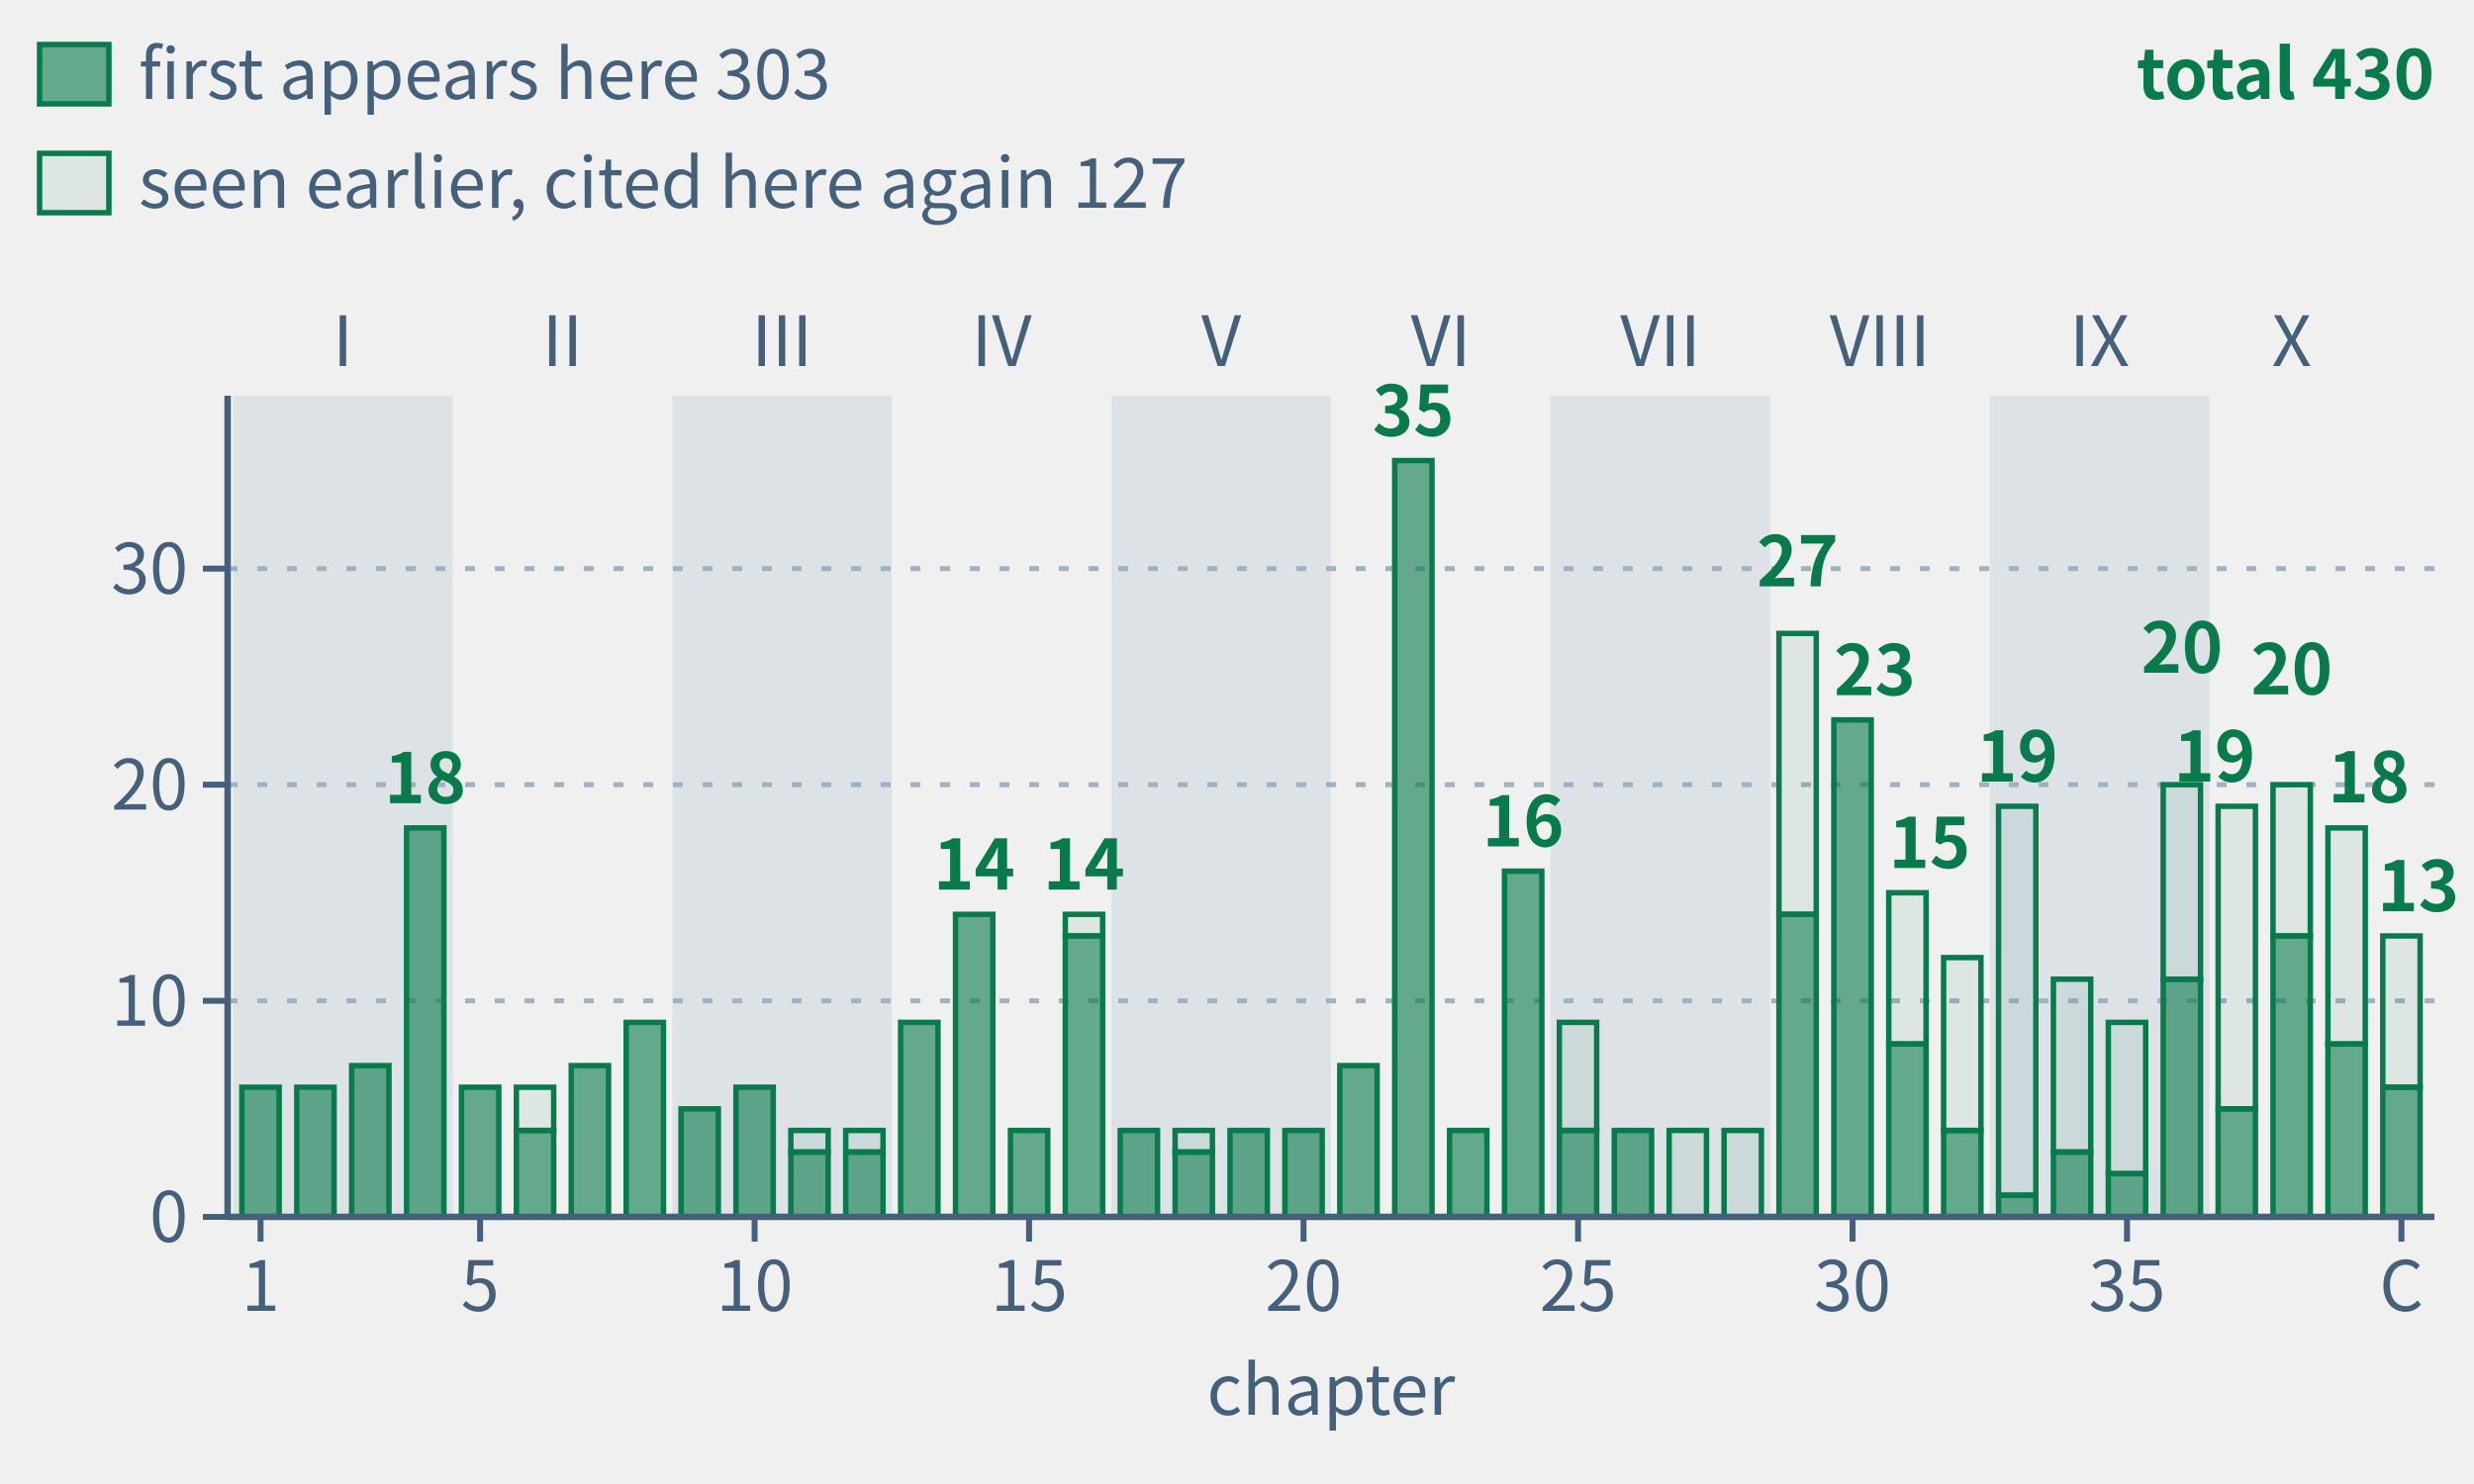
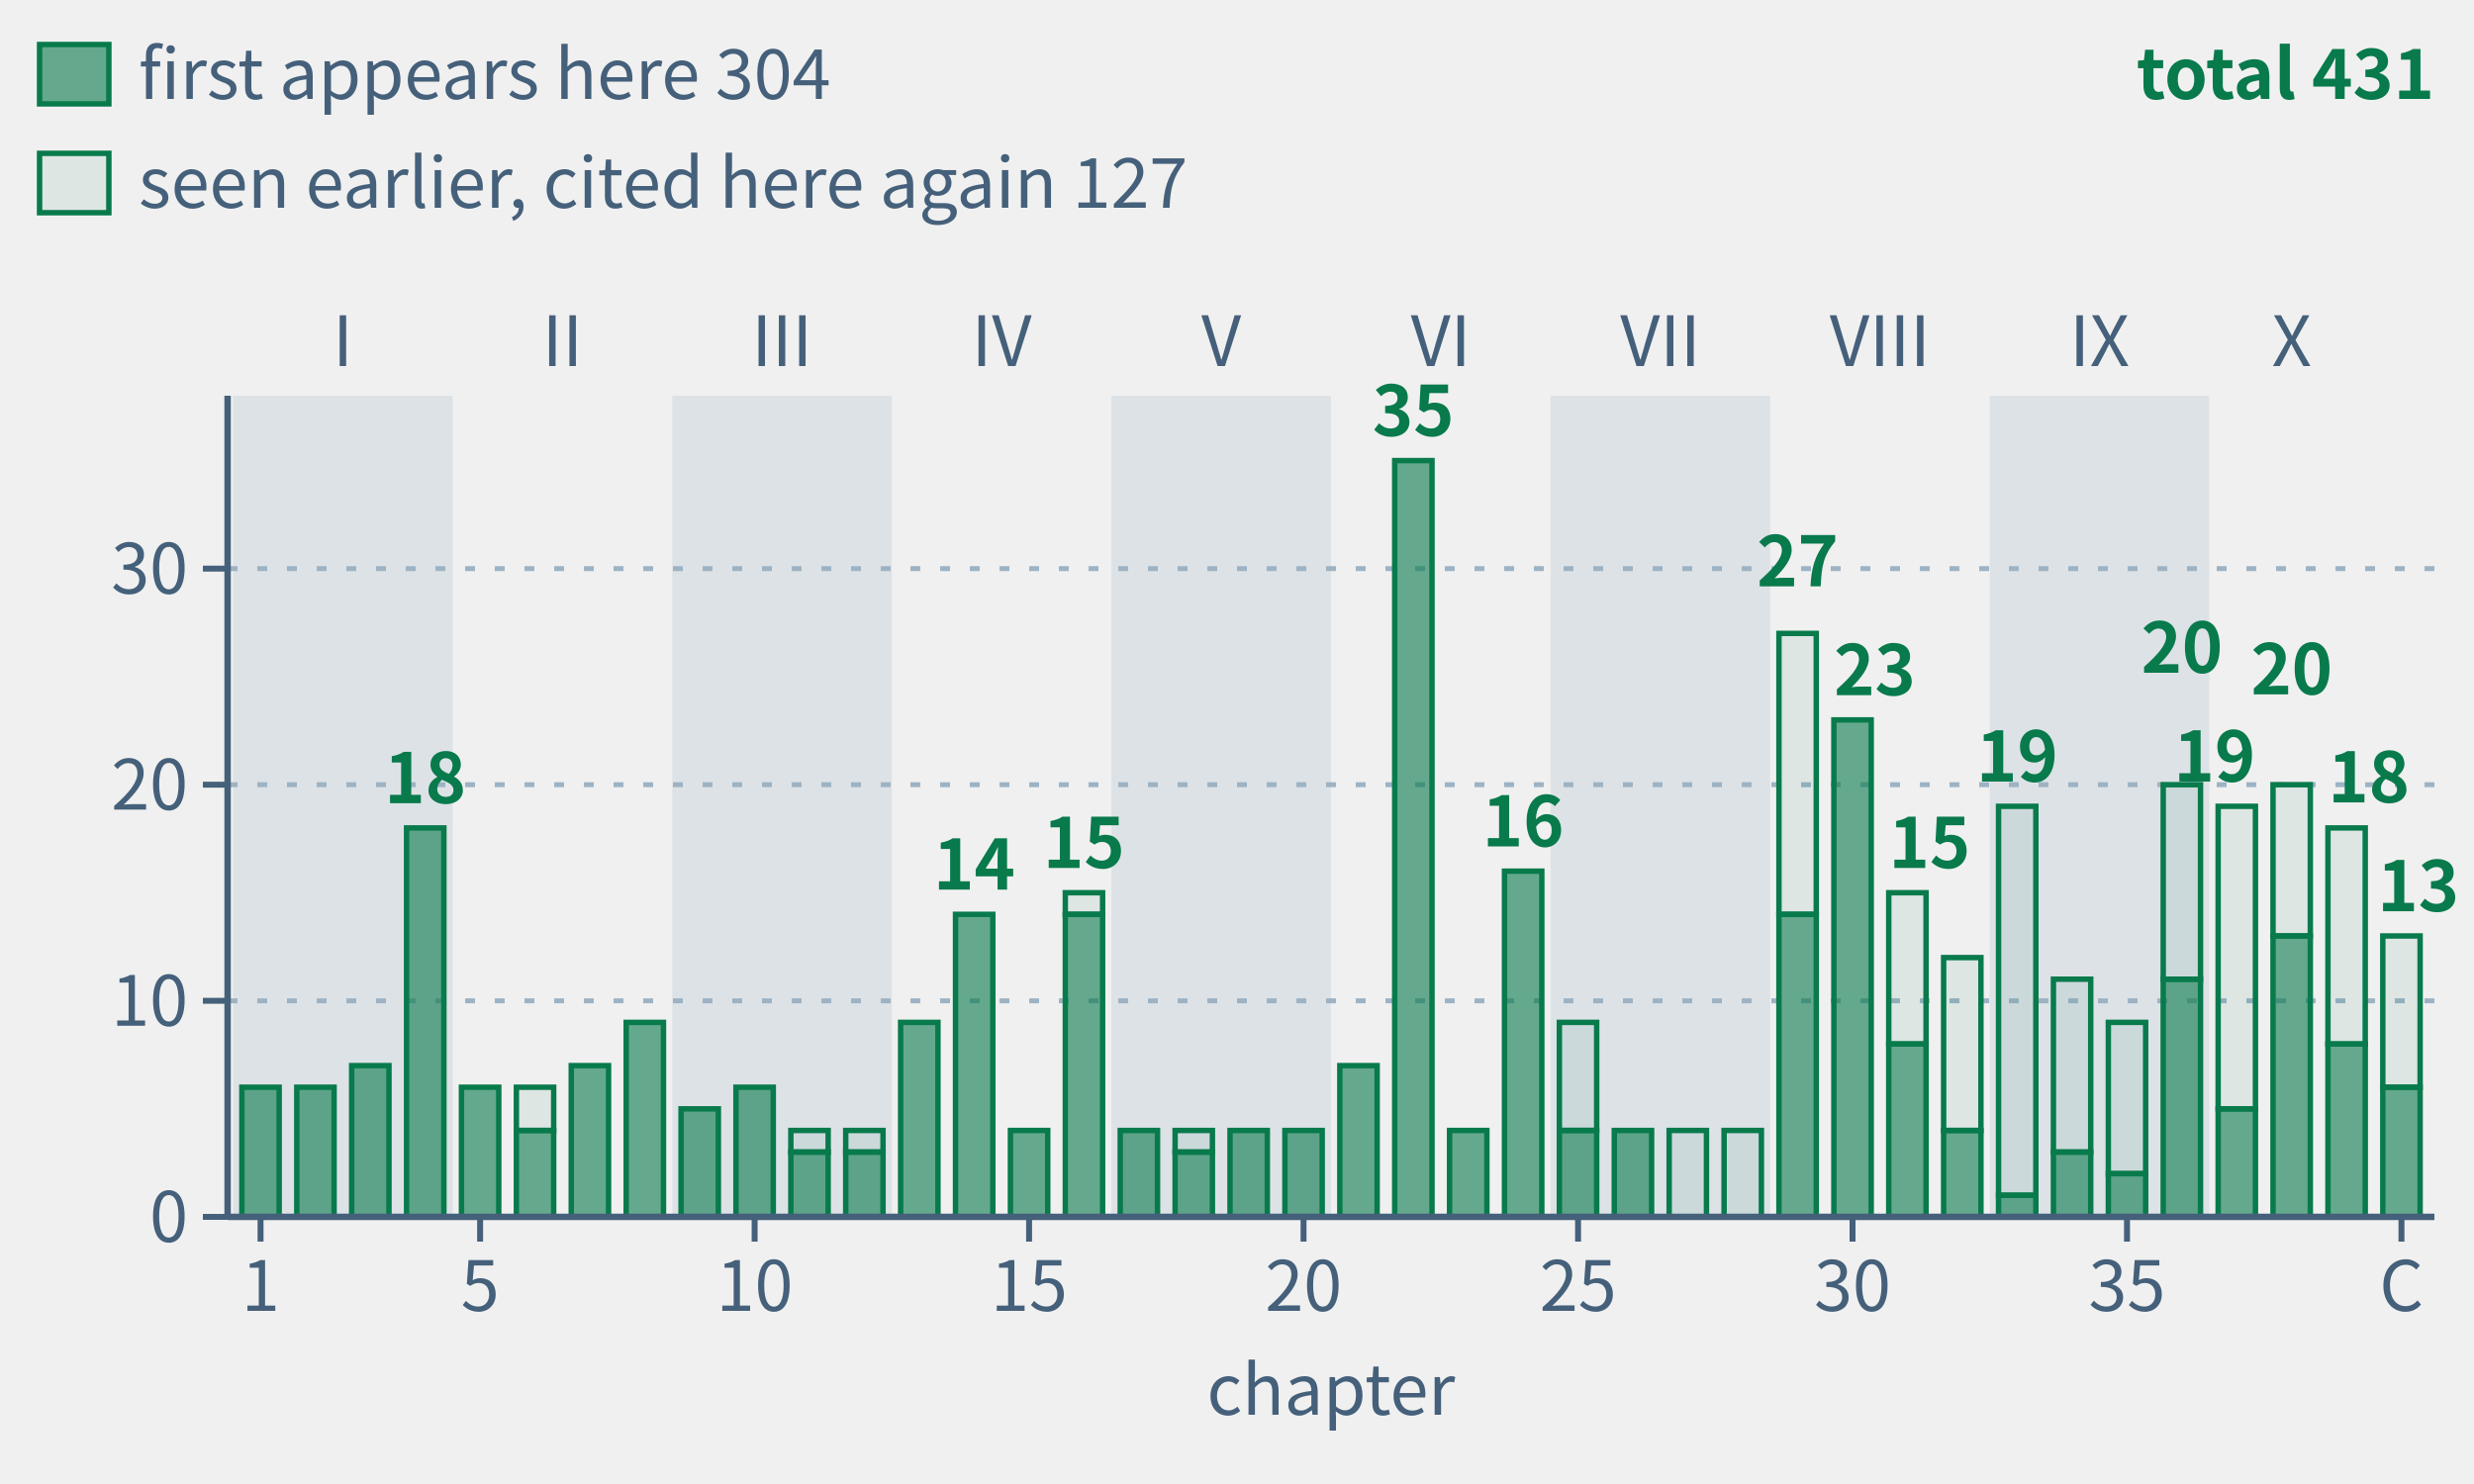
- <svg xmlns="http://www.w3.org/2000/svg" class="tr-fig" data-tr-fig="appc-theorems-by-chapter" data-lang="en" viewBox="0 0 500 300" width="500" height="300" font-family="'Noto Sans SC', 'Noto Sans CJK SC', 'Source Sans 3', 'PingFang SC', 'Microsoft YaHei', system-ui, sans-serif" role="img" aria-label="Bar chart: 40 green bars for Chapters 1 to 39 and the Coda, grouped by Parts I to X. Heights count frozen theorems cited with lean= on each chapter's environment headers; reuse in another chapter counts again. Chapter 22 leads with 35, followed by Chapters 29 (27), 30 (23) and Chapters 36 and 38 (20 each). Total: 430 citations, matching the 314 C.1 rows chapter by chapter. Solid lower sections count 303 theorems first appearing there; hollow upper sections count 127 seen earlier.">
+ <svg xmlns="http://www.w3.org/2000/svg" class="tr-fig" data-tr-fig="appc-theorems-by-chapter" data-lang="en" viewBox="0 0 500 300" width="500" height="300" font-family="'Noto Sans SC', 'Noto Sans CJK SC', 'Source Sans 3', 'PingFang SC', 'Microsoft YaHei', system-ui, sans-serif" role="img" aria-label="Bar chart: 40 green bars for Chapters 1 to 39 and the Coda, grouped by Parts I to X. Heights count frozen theorems cited with lean= on each chapter's environment headers; reuse in another chapter counts again. Chapter 22 leads with 35, followed by Chapters 29 (27), 30 (23) and Chapters 36 and 38 (20 each). Total: 431 citations, matching the 315 C.1 rows chapter by chapter. Solid lower sections count 304 theorems first appearing there; hollow upper sections count 127 seen earlier.">
  <style>.ts-ink{stroke:#0b1622}.tf-ink{fill:#0b1622}.ts-dim{stroke:#45607a}.tf-dim{fill:#45607a}.ts-faint{stroke:#9db3c4}.tf-faint{fill:#9db3c4}.ts-edge{stroke:#b9d0dd}.tf-edge{fill:#b9d0dd}.ts-hot{stroke:#5f9bb5}.tf-hot{fill:#5f9bb5}.ts-bg{stroke:#ffffff}.tf-bg{fill:#ffffff}.ts-panel{stroke:#eef5f9}.tf-panel{fill:#eef5f9}.ts-sheet{stroke:#f7fbfd}.tf-sheet{fill:#f7fbfd}.ts-cyan{stroke:#007c8a}.tf-cyan{fill:#007c8a}.ts-magenta{stroke:#b0128f}.tf-magenta{fill:#b0128f}.ts-amber{stroke:#946200}.tf-amber{fill:#946200}.ts-violet{stroke:#5a45c8}.tf-violet{fill:#5a45c8}.ts-ok{stroke:#087a4c}.tf-ok{fill:#087a4c}.ts-warn{stroke:#c21f3a}.tf-warn{fill:#c21f3a}.ts-blue{stroke:#1d5fd0}.tf-blue{fill:#1d5fd0}.ts-orange{stroke:#b85410}.tf-orange{fill:#b85410}.ts-sigma{stroke:#28405a}.tf-sigma{fill:#28405a}@media (prefers-color-scheme:dark){.ts-ink{stroke:#d4efff}.tf-ink{fill:#d4efff}.ts-dim{stroke:#6f8ea5}.tf-dim{fill:#6f8ea5}.ts-faint{stroke:#34506a}.tf-faint{fill:#34506a}.ts-edge{stroke:#143049}.tf-edge{fill:#143049}.ts-hot{stroke:#1f5d7c}.tf-hot{fill:#1f5d7c}.ts-bg{stroke:#03060c}.tf-bg{fill:#03060c}.ts-panel{stroke:#07101b}.tf-panel{fill:#07101b}.ts-sheet{stroke:#050c16}.tf-sheet{fill:#050c16}.ts-cyan{stroke:#19f0ff}.tf-cyan{fill:#19f0ff}.ts-magenta{stroke:#ff2fd0}.tf-magenta{fill:#ff2fd0}.ts-amber{stroke:#ffc83d}.tf-amber{fill:#ffc83d}.ts-violet{stroke:#9d8cff}.tf-violet{fill:#9d8cff}.ts-ok{stroke:#46ffb2}.tf-ok{fill:#46ffb2}.ts-warn{stroke:#ff5064}.tf-warn{fill:#ff5064}.ts-blue{stroke:#2a7bff}.tf-blue{fill:#2a7bff}.ts-orange{stroke:#ff8a3c}.tf-orange{fill:#ff8a3c}.ts-sigma{stroke:#cfe3ff}.tf-sigma{fill:#cfe3ff}}</style>
  <rect x="47.11" y="80" width="44.38" height="166" class="tf-faint" fill-opacity="0.22" />
  <text class="tf-dim" x="69.3" y="74" font-size="14" text-anchor="middle">I</text>
  <text class="tf-dim" x="113.68" y="74" font-size="14" text-anchor="middle">II</text>
  <rect x="135.87" y="80" width="44.38" height="166" class="tf-faint" fill-opacity="0.22" />
  <text class="tf-dim" x="158.05" y="74" font-size="14" text-anchor="middle">III</text>
  <text class="tf-dim" x="202.43" y="74" font-size="14" text-anchor="middle">IV</text>
  <rect x="224.62" y="80" width="44.38" height="166" class="tf-faint" fill-opacity="0.22" />
  <text class="tf-dim" x="246.81" y="74" font-size="14" text-anchor="middle">V</text>
  <text class="tf-dim" x="291.19" y="74" font-size="14" text-anchor="middle">VI</text>
  <rect x="313.38" y="80" width="44.38" height="166" class="tf-faint" fill-opacity="0.22" />
  <text class="tf-dim" x="335.57" y="74" font-size="14" text-anchor="middle">VII</text>
  <text class="tf-dim" x="379.95" y="74" font-size="14" text-anchor="middle">VIII</text>
  <rect x="402.13" y="80" width="44.38" height="166" class="tf-faint" fill-opacity="0.22" />
  <text class="tf-dim" x="424.32" y="74" font-size="14" text-anchor="middle">IX</text>
  <text class="tf-dim" x="463.15" y="74" font-size="14" text-anchor="middle">X</text>
  <line x1="46" y1="202.32" x2="492" y2="202.32" class="ts-faint" stroke-width="1" stroke-dasharray="2 4" fill="none" />
  <line x1="46" y1="158.63" x2="492" y2="158.63" class="ts-faint" stroke-width="1" stroke-dasharray="2 4" fill="none" />
  <line x1="46" y1="114.95" x2="492" y2="114.95" class="ts-faint" stroke-width="1" stroke-dasharray="2 4" fill="none" />
  <rect x="48.88" y="219.79" width="7.54" height="26.21" class="ts-ok tf-ok" stroke-width="1.1" fill-opacity="0.6" />
  <rect x="59.98" y="219.79" width="7.54" height="26.21" class="ts-ok tf-ok" stroke-width="1.1" fill-opacity="0.6" />
  <rect x="71.07" y="215.42" width="7.54" height="30.58" class="ts-ok tf-ok" stroke-width="1.1" fill-opacity="0.6" />
  <rect x="82.17" y="167.37" width="7.54" height="78.63" class="ts-ok tf-ok" stroke-width="1.1" fill-opacity="0.6" />
  <rect x="93.26" y="219.79" width="7.54" height="26.21" class="ts-ok tf-ok" stroke-width="1.1" fill-opacity="0.6" />
  <rect x="104.36" y="219.79" width="7.54" height="8.74" class="ts-ok tf-ok" stroke-width="1.1" fill-opacity="0.08" />
  <rect x="104.36" y="228.53" width="7.54" height="17.47" class="ts-ok tf-ok" stroke-width="1.1" fill-opacity="0.6" />
  <rect x="115.45" y="215.42" width="7.54" height="30.58" class="ts-ok tf-ok" stroke-width="1.1" fill-opacity="0.6" />
  <rect x="126.55" y="206.68" width="7.54" height="39.32" class="ts-ok tf-ok" stroke-width="1.1" fill-opacity="0.6" />
  <rect x="137.64" y="224.16" width="7.54" height="21.84" class="ts-ok tf-ok" stroke-width="1.1" fill-opacity="0.6" />
  <rect x="148.74" y="219.79" width="7.54" height="26.21" class="ts-ok tf-ok" stroke-width="1.1" fill-opacity="0.6" />
  <rect x="159.83" y="228.53" width="7.54" height="4.37" class="ts-ok tf-ok" stroke-width="1.1" fill-opacity="0.08" />
  <rect x="159.83" y="232.89" width="7.54" height="13.11" class="ts-ok tf-ok" stroke-width="1.1" fill-opacity="0.6" />
  <rect x="170.92" y="228.53" width="7.54" height="4.37" class="ts-ok tf-ok" stroke-width="1.1" fill-opacity="0.08" />
  <rect x="170.92" y="232.89" width="7.54" height="13.11" class="ts-ok tf-ok" stroke-width="1.1" fill-opacity="0.6" />
  <rect x="182.02" y="206.68" width="7.54" height="39.32" class="ts-ok tf-ok" stroke-width="1.1" fill-opacity="0.6" />
  <rect x="193.11" y="184.84" width="7.54" height="61.16" class="ts-ok tf-ok" stroke-width="1.1" fill-opacity="0.6" />
  <rect x="204.21" y="228.53" width="7.54" height="17.47" class="ts-ok tf-ok" stroke-width="1.1" fill-opacity="0.6" />
-   <rect x="215.3" y="184.84" width="7.54" height="4.37" class="ts-ok tf-ok" stroke-width="1.1" fill-opacity="0.08" />
-   <rect x="215.3" y="189.21" width="7.54" height="56.79" class="ts-ok tf-ok" stroke-width="1.1" fill-opacity="0.6" />
+   <rect x="215.3" y="180.47" width="7.54" height="4.37" class="ts-ok tf-ok" stroke-width="1.1" fill-opacity="0.08" />
+   <rect x="215.3" y="184.84" width="7.54" height="61.16" class="ts-ok tf-ok" stroke-width="1.1" fill-opacity="0.6" />
  <rect x="226.4" y="228.53" width="7.54" height="17.47" class="ts-ok tf-ok" stroke-width="1.1" fill-opacity="0.6" />
  <rect x="237.49" y="228.53" width="7.54" height="4.37" class="ts-ok tf-ok" stroke-width="1.1" fill-opacity="0.08" />
  <rect x="237.49" y="232.89" width="7.54" height="13.11" class="ts-ok tf-ok" stroke-width="1.1" fill-opacity="0.6" />
  <rect x="248.59" y="228.53" width="7.54" height="17.47" class="ts-ok tf-ok" stroke-width="1.1" fill-opacity="0.6" />
  <rect x="259.68" y="228.53" width="7.54" height="17.47" class="ts-ok tf-ok" stroke-width="1.1" fill-opacity="0.6" />
  <rect x="270.78" y="215.42" width="7.54" height="30.58" class="ts-ok tf-ok" stroke-width="1.1" fill-opacity="0.6" />
  <rect x="281.87" y="93.11" width="7.54" height="152.89" class="ts-ok tf-ok" stroke-width="1.1" fill-opacity="0.6" />
  <rect x="292.96" y="228.53" width="7.54" height="17.47" class="ts-ok tf-ok" stroke-width="1.1" fill-opacity="0.6" />
  <rect x="304.06" y="176.11" width="7.54" height="69.89" class="ts-ok tf-ok" stroke-width="1.1" fill-opacity="0.6" />
  <rect x="315.15" y="206.68" width="7.54" height="21.84" class="ts-ok tf-ok" stroke-width="1.1" fill-opacity="0.08" />
  <rect x="315.15" y="228.53" width="7.54" height="17.47" class="ts-ok tf-ok" stroke-width="1.1" fill-opacity="0.6" />
  <rect x="326.25" y="228.53" width="7.54" height="17.47" class="ts-ok tf-ok" stroke-width="1.1" fill-opacity="0.6" />
  <rect x="337.34" y="228.53" width="7.54" height="17.47" class="ts-ok tf-ok" stroke-width="1.1" fill-opacity="0.08" />
  <rect x="348.44" y="228.53" width="7.54" height="17.47" class="ts-ok tf-ok" stroke-width="1.1" fill-opacity="0.08" />
  <rect x="359.53" y="128.05" width="7.54" height="56.79" class="ts-ok tf-ok" stroke-width="1.1" fill-opacity="0.08" />
  <rect x="359.53" y="184.84" width="7.54" height="61.16" class="ts-ok tf-ok" stroke-width="1.1" fill-opacity="0.6" />
  <rect x="370.63" y="145.53" width="7.54" height="100.47" class="ts-ok tf-ok" stroke-width="1.1" fill-opacity="0.6" />
  <rect x="381.72" y="180.47" width="7.54" height="30.58" class="ts-ok tf-ok" stroke-width="1.1" fill-opacity="0.08" />
  <rect x="381.72" y="211.05" width="7.54" height="34.95" class="ts-ok tf-ok" stroke-width="1.1" fill-opacity="0.6" />
  <rect x="392.81" y="193.58" width="7.54" height="34.95" class="ts-ok tf-ok" stroke-width="1.1" fill-opacity="0.08" />
  <rect x="392.81" y="228.53" width="7.54" height="17.47" class="ts-ok tf-ok" stroke-width="1.1" fill-opacity="0.6" />
  <rect x="403.91" y="163" width="7.54" height="78.63" class="ts-ok tf-ok" stroke-width="1.1" fill-opacity="0.08" />
  <rect x="403.91" y="241.63" width="7.54" height="4.37" class="ts-ok tf-ok" stroke-width="1.1" fill-opacity="0.6" />
  <rect x="415" y="197.95" width="7.54" height="34.95" class="ts-ok tf-ok" stroke-width="1.1" fill-opacity="0.08" />
  <rect x="415" y="232.89" width="7.54" height="13.11" class="ts-ok tf-ok" stroke-width="1.1" fill-opacity="0.6" />
  <rect x="426.1" y="206.68" width="7.54" height="30.58" class="ts-ok tf-ok" stroke-width="1.1" fill-opacity="0.08" />
  <rect x="426.1" y="237.26" width="7.54" height="8.74" class="ts-ok tf-ok" stroke-width="1.1" fill-opacity="0.6" />
  <rect x="437.19" y="158.63" width="7.54" height="39.32" class="ts-ok tf-ok" stroke-width="1.1" fill-opacity="0.08" />
  <rect x="437.19" y="197.95" width="7.54" height="48.05" class="ts-ok tf-ok" stroke-width="1.1" fill-opacity="0.6" />
  <rect x="448.29" y="163" width="7.54" height="61.16" class="ts-ok tf-ok" stroke-width="1.1" fill-opacity="0.08" />
  <rect x="448.29" y="224.16" width="7.54" height="21.84" class="ts-ok tf-ok" stroke-width="1.1" fill-opacity="0.6" />
  <rect x="459.38" y="158.63" width="7.54" height="30.58" class="ts-ok tf-ok" stroke-width="1.1" fill-opacity="0.08" />
  <rect x="459.38" y="189.21" width="7.54" height="56.79" class="ts-ok tf-ok" stroke-width="1.1" fill-opacity="0.6" />
  <rect x="470.48" y="167.37" width="7.54" height="43.68" class="ts-ok tf-ok" stroke-width="1.1" fill-opacity="0.08" />
  <rect x="470.48" y="211.05" width="7.54" height="34.95" class="ts-ok tf-ok" stroke-width="1.1" fill-opacity="0.6" />
  <rect x="481.57" y="189.21" width="7.54" height="30.58" class="ts-ok tf-ok" stroke-width="1.1" fill-opacity="0.08" />
  <rect x="481.57" y="219.79" width="7.54" height="26.21" class="ts-ok tf-ok" stroke-width="1.1" fill-opacity="0.6" />
  <text class="tf-ok" x="85.94" y="162.37" font-size="14" text-anchor="middle" font-weight="600">18</text>
  <text class="tf-ok" x="196.89" y="179.84" font-size="14" text-anchor="middle" font-weight="600">14</text>
-   <text class="tf-ok" x="219.07" y="179.84" font-size="14" text-anchor="middle" font-weight="600">14</text>
+   <text class="tf-ok" x="219.07" y="175.47" font-size="14" text-anchor="middle" font-weight="600">15</text>
  <text class="tf-ok" x="285.64" y="88.11" font-size="14" text-anchor="middle" font-weight="600">35</text>
  <text class="tf-ok" x="307.83" y="171.11" font-size="14" text-anchor="middle" font-weight="600">16</text>
  <text class="tf-ok" x="363.3" y="118.53" font-size="14" text-anchor="middle" font-weight="600">27</text>
  <text class="tf-ok" x="370.63" y="140.53" font-size="14" font-weight="600">23</text>
  <text class="tf-ok" x="381.72" y="175.47" font-size="14" font-weight="600">15</text>
  <text class="tf-ok" x="407.68" y="158" font-size="14" text-anchor="middle" font-weight="600">19</text>
  <text class="tf-ok" x="440.97" y="136" font-size="14" text-anchor="middle" font-weight="600">20</text>
  <text class="tf-ok" x="455.83" y="158" font-size="14" text-anchor="end" font-weight="600">19</text>
  <text class="tf-ok" x="463.15" y="140.37" font-size="14" text-anchor="middle" font-weight="600">20</text>
  <text class="tf-ok" x="470.48" y="162.21" font-size="14" font-weight="600">18</text>
  <text class="tf-ok" x="497" y="184.21" font-size="14" text-anchor="end" font-weight="600">13</text>
  <line x1="46" y1="246" x2="492" y2="246" class="ts-dim" stroke-width="1.3" fill="none" />
  <line x1="52.66" y1="246" x2="52.66" y2="251" class="ts-dim" stroke-width="1.2" fill="none" />
  <text class="tf-dim" x="52.66" y="265" font-size="14" text-anchor="middle">1</text>
  <line x1="97.03" y1="246" x2="97.03" y2="251" class="ts-dim" stroke-width="1.2" fill="none" />
  <text class="tf-dim" x="97.03" y="265" font-size="14" text-anchor="middle">5</text>
  <line x1="152.51" y1="246" x2="152.51" y2="251" class="ts-dim" stroke-width="1.2" fill="none" />
  <text class="tf-dim" x="152.51" y="265" font-size="14" text-anchor="middle">10</text>
  <line x1="207.98" y1="246" x2="207.98" y2="251" class="ts-dim" stroke-width="1.2" fill="none" />
  <text class="tf-dim" x="207.98" y="265" font-size="14" text-anchor="middle">15</text>
  <line x1="263.45" y1="246" x2="263.45" y2="251" class="ts-dim" stroke-width="1.2" fill="none" />
  <text class="tf-dim" x="263.45" y="265" font-size="14" text-anchor="middle">20</text>
  <line x1="318.93" y1="246" x2="318.93" y2="251" class="ts-dim" stroke-width="1.2" fill="none" />
  <text class="tf-dim" x="318.93" y="265" font-size="14" text-anchor="middle">25</text>
  <line x1="374.4" y1="246" x2="374.4" y2="251" class="ts-dim" stroke-width="1.2" fill="none" />
  <text class="tf-dim" x="374.4" y="265" font-size="14" text-anchor="middle">30</text>
  <line x1="429.87" y1="246" x2="429.87" y2="251" class="ts-dim" stroke-width="1.2" fill="none" />
  <text class="tf-dim" x="429.87" y="265" font-size="14" text-anchor="middle">35</text>
  <line x1="485.34" y1="246" x2="485.34" y2="251" class="ts-dim" stroke-width="1.2" fill="none" />
  <text class="tf-dim" x="485.34" y="265" font-size="14" text-anchor="middle">C</text>
  <text class="tf-dim" x="269" y="286" font-size="14" text-anchor="middle">chapter</text>
  <line x1="46" y1="80" x2="46" y2="246" class="ts-dim" stroke-width="1.3" fill="none" />
  <line x1="41" y1="246" x2="46" y2="246" class="ts-dim" stroke-width="1.2" fill="none" />
  <text class="tf-dim" x="38" y="251.04" font-size="14" text-anchor="end">0</text>
  <line x1="41" y1="202.32" x2="46" y2="202.32" class="ts-dim" stroke-width="1.2" fill="none" />
  <text class="tf-dim" x="38" y="207.36" font-size="14" text-anchor="end">10</text>
  <line x1="41" y1="158.63" x2="46" y2="158.63" class="ts-dim" stroke-width="1.2" fill="none" />
  <text class="tf-dim" x="38" y="163.67" font-size="14" text-anchor="end">20</text>
  <line x1="41" y1="114.95" x2="46" y2="114.95" class="ts-dim" stroke-width="1.2" fill="none" />
  <text class="tf-dim" x="38" y="119.99" font-size="14" text-anchor="end">30</text>
  <rect x="8" y="9" width="14" height="12" class="ts-ok tf-ok" stroke-width="1.1" fill-opacity="0.6" />
-   <text class="tf-dim" x="28" y="20" font-size="14">first appears here 303</text>
+   <text class="tf-dim" x="28" y="20" font-size="14">first appears here 304</text>
  <rect x="8" y="31" width="14" height="12" class="ts-ok tf-ok" stroke-width="1.1" fill-opacity="0.08" />
  <text class="tf-dim" x="28" y="42" font-size="14">seen earlier, cited here again 127</text>
-   <text class="tf-ok" x="492" y="20" font-size="14" text-anchor="end" font-weight="600">total 430</text>
+   <text class="tf-ok" x="492" y="20" font-size="14" text-anchor="end" font-weight="600">total 431</text>
</svg>
